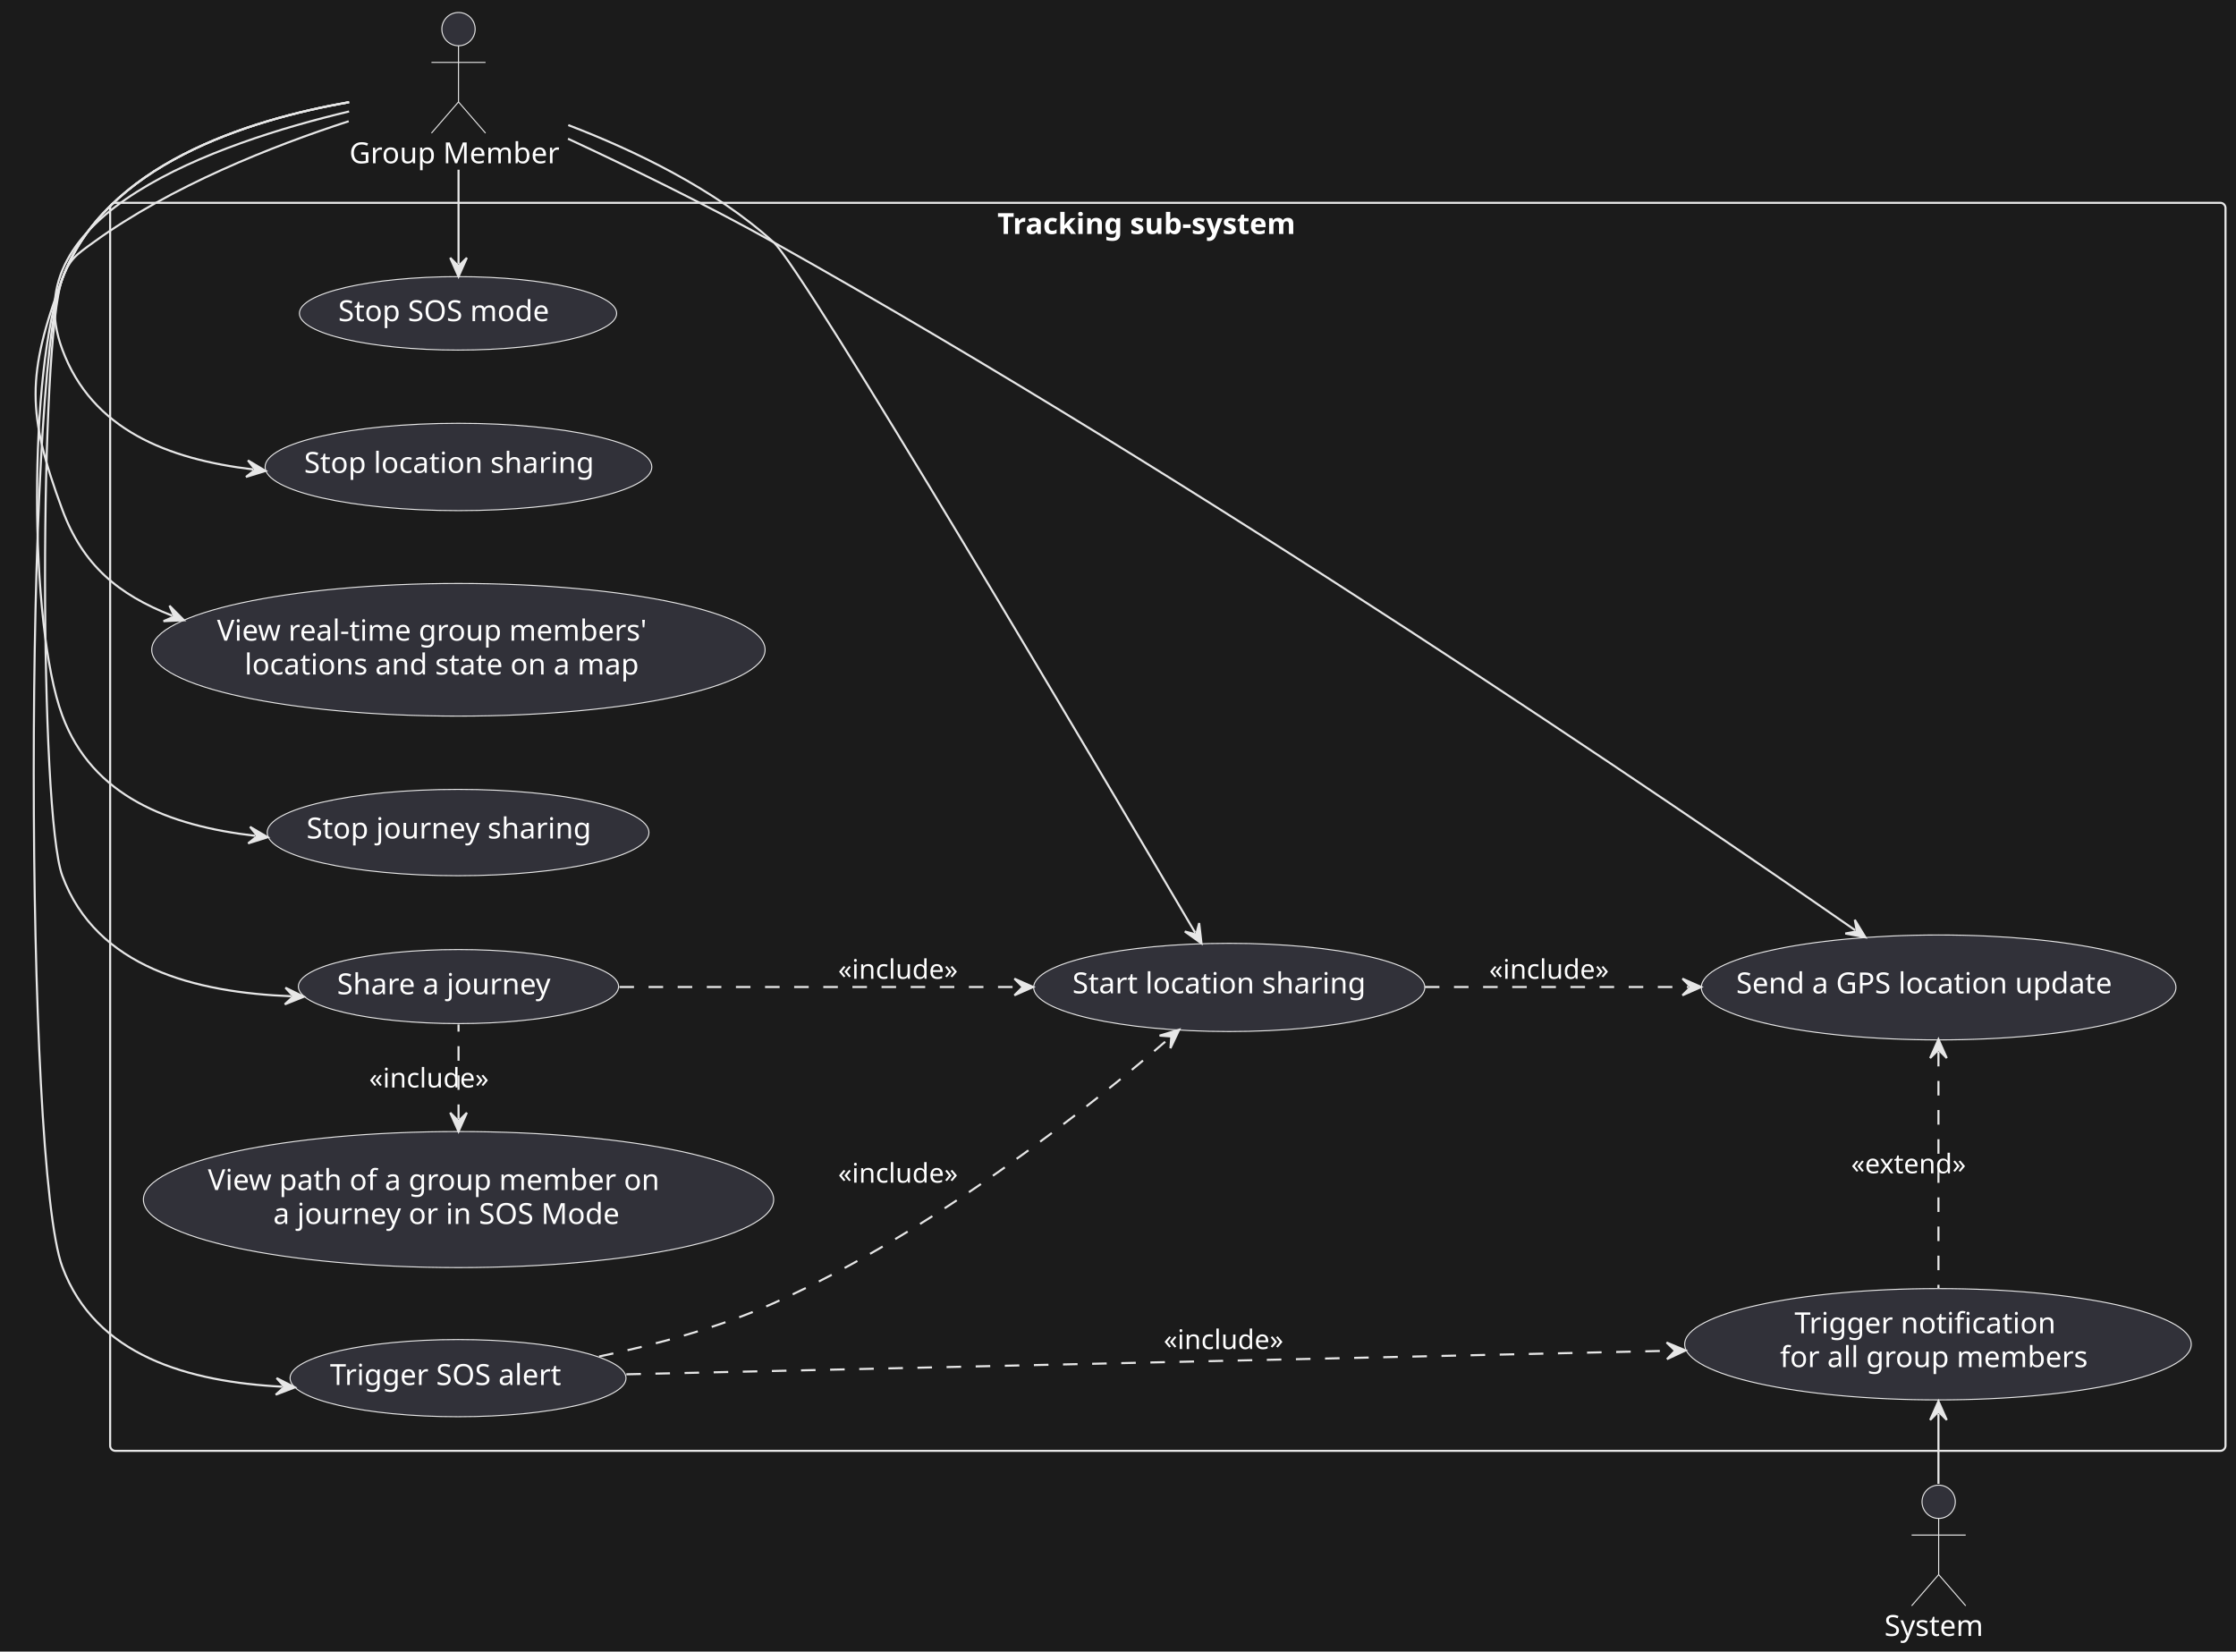
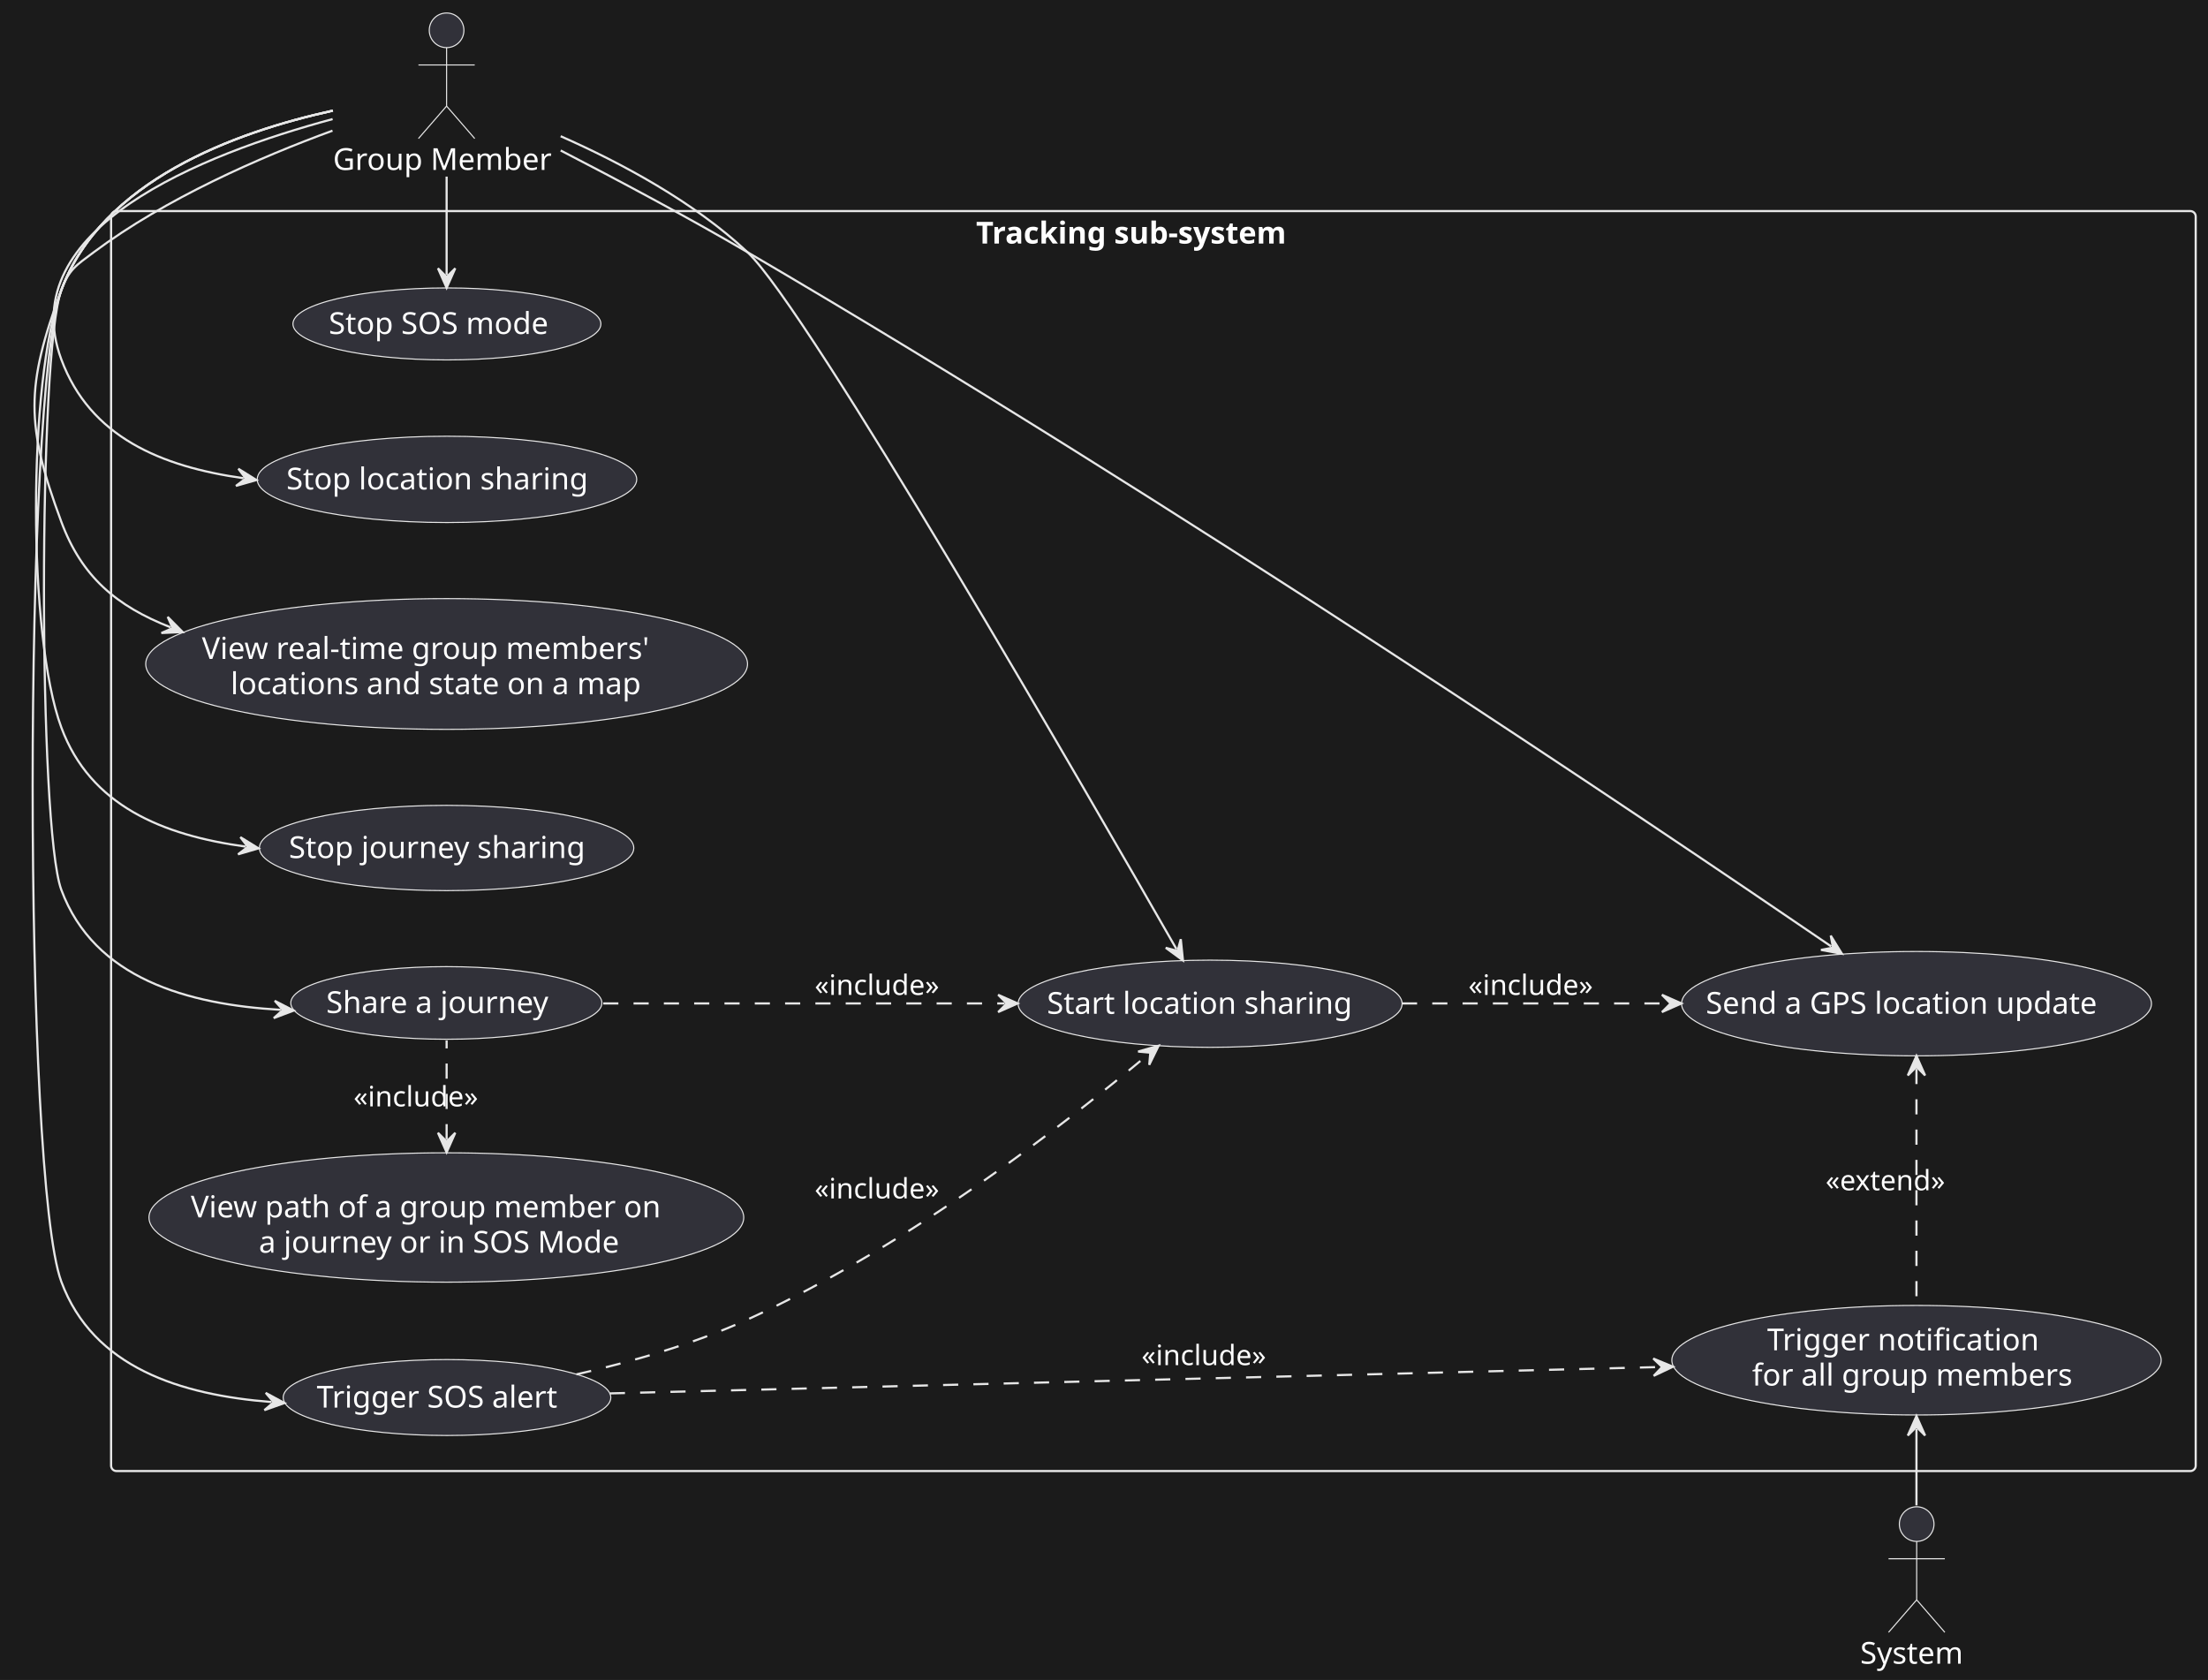
- <svg xmlns="http://www.w3.org/2000/svg" contentStyleType="text/css" data-diagram-type="DESCRIPTION" height="794px" preserveAspectRatio="none" style="width:1075px;height:794px;background:#1B1B1B;" version="1.1" viewBox="0 0 1075 794" width="1075px" zoomAndPan="magnify">
+ <svg xmlns="http://www.w3.org/2000/svg" contentStyleType="text/css" data-diagram-type="DESCRIPTION" height="776px" preserveAspectRatio="none" style="width:1020px;height:776px;background:#1B1B1B;" version="1.1" viewBox="0 0 1020 776" width="1020px" zoomAndPan="magnify">
  <defs />
  <g>
-     <rect fill="#1B1B1B" height="794" style="stroke:none;stroke-width:1;" width="1075" x="0" y="0" />
+     <rect fill="#1B1B1B" height="776" style="stroke:none;stroke-width:1;" width="1020" x="0" y="0" />
    <g class="cluster" data-entity="Tracking sub-system" data-source-line="192" data-uid="ent0004" id="cluster_Tracking sub-system">
-       <rect fill="none" height="600" rx="2.5" ry="2.5" style="stroke:#E7E7E7;stroke-width:1;" width="1017" x="52.95" y="97.5" />
-       <text fill="#FFFFFF" font-family="sans-serif" font-size="14" font-weight="bold" lengthAdjust="spacing" textLength="163.871" x="479.514" y="112.495">Tracking sub-system</text>
+       <rect fill="none" height="582" rx="2.5" ry="2.5" style="stroke:#E7E7E7;stroke-width:1;" width="963" x="51.32" y="97.5" />
+       <text fill="#FFFFFF" font-family="sans-serif" font-size="14" font-weight="bold" lengthAdjust="spacing" textLength="163.871" x="450.885" y="112.495">Tracking sub-system</text>
    </g>
    <g class="entity" data-entity="UC1" data-source-line="193" data-uid="ent0005" id="entity_UC1">
-       <ellipse cx="590.977" cy="474.705" fill="#313139" rx="94.027" ry="21.205" style="stroke:#E7E7E7;stroke-width:0.5;" />
-       <text fill="#FFFFFF" font-family="sans-serif" font-size="14" lengthAdjust="spacing" textLength="150.801" x="515.577" y="477.552">Start location sharing</text>
+       <ellipse cx="559.024" cy="463.641" fill="#313139" rx="88.704" ry="20.141" style="stroke:#E7E7E7;stroke-width:0.5;" />
+       <text fill="#FFFFFF" font-family="sans-serif" font-size="14" lengthAdjust="spacing" textLength="150.801" x="483.623" y="468.289">Start location sharing</text>
    </g>
    <g class="entity" data-entity="UC2" data-source-line="194" data-uid="ent0006" id="entity_UC2">
-       <ellipse cx="220.418" cy="224.494" fill="#313139" rx="92.968" ry="20.994" style="stroke:#E7E7E7;stroke-width:0.5;" />
-       <text fill="#FFFFFF" font-family="sans-serif" font-size="14" lengthAdjust="spacing" textLength="148.429" x="146.204" y="227.34">Stop location sharing</text>
+       <ellipse cx="206.482" cy="221.432" fill="#313139" rx="87.662" ry="19.932" style="stroke:#E7E7E7;stroke-width:0.5;" />
+       <text fill="#FFFFFF" font-family="sans-serif" font-size="14" lengthAdjust="spacing" textLength="148.429" x="132.268" y="226.081">Stop location sharing</text>
    </g>
    <g class="entity" data-entity="UC3" data-source-line="195" data-uid="ent0007" id="entity_UC3">
-       <ellipse cx="932.038" cy="474.718" fill="#313139" rx="114.088" ry="25.218" style="stroke:#E7E7E7;stroke-width:0.5;" />
-       <text fill="#FFFFFF" font-family="sans-serif" font-size="14" lengthAdjust="spacing" textLength="194.694" x="834.691" y="477.564">Send a GPS location update</text>
+       <ellipse cx="885.349" cy="463.606" fill="#313139" rx="108.529" ry="24.106" style="stroke:#E7E7E7;stroke-width:0.5;" />
+       <text fill="#FFFFFF" font-family="sans-serif" font-size="14" lengthAdjust="spacing" textLength="194.694" x="788.002" y="468.254">Send a GPS location update</text>
    </g>
    <g class="entity" data-entity="UC4" data-source-line="196" data-uid="ent0008" id="entity_UC4">
-       <ellipse cx="220.388" cy="312.388" fill="#313139" rx="147.438" ry="31.888" style="stroke:#E7E7E7;stroke-width:0.5;" />
-       <text fill="#FFFFFF" font-family="sans-serif" font-size="14" lengthAdjust="spacing" textLength="221.655" x="104.335" y="307.987">View real-time group members'</text>
-       <text fill="#FFFFFF" font-family="sans-serif" font-size="14" lengthAdjust="spacing" textLength="204.019" x="117.604" y="324.284">locations and state on a map</text>
+       <ellipse cx="206.324" cy="306.701" fill="#313139" rx="139.004" ry="30.201" style="stroke:#E7E7E7;stroke-width:0.5;" />
+       <text fill="#FFFFFF" font-family="sans-serif" font-size="14" lengthAdjust="spacing" textLength="221.655" x="93.271" y="304.377">View real-time group members'</text>
+       <text fill="#FFFFFF" font-family="sans-serif" font-size="14" lengthAdjust="spacing" textLength="204.019" x="106.54" y="320.673">locations and state on a map</text>
    </g>
    <g class="entity" data-entity="UC5" data-source-line="197" data-uid="ent0009" id="entity_UC5">
-       <ellipse cx="220.21" cy="662.552" fill="#313139" rx="80.76" ry="18.552" style="stroke:#E7E7E7;stroke-width:0.5;" />
-       <text fill="#FFFFFF" font-family="sans-serif" font-size="14" lengthAdjust="spacing" textLength="120.36" x="158.647" y="665.848">Trigger SOS alert</text>
+       <ellipse cx="206.494" cy="645.535" fill="#313139" rx="75.674" ry="17.535" style="stroke:#E7E7E7;stroke-width:0.5;" />
+       <text fill="#FFFFFF" font-family="sans-serif" font-size="14" lengthAdjust="spacing" textLength="120.36" x="146.314" y="650.183">Trigger SOS alert</text>
    </g>
    <g class="entity" data-entity="UC6" data-source-line="198" data-uid="ent0010" id="entity_UC6">
-       <ellipse cx="220.206" cy="150.651" fill="#313139" rx="76.256" ry="17.651" style="stroke:#E7E7E7;stroke-width:0.5;" />
-       <text fill="#FFFFFF" font-family="sans-serif" font-size="14" lengthAdjust="spacing" textLength="109.225" x="162.594" y="154.399">Stop SOS mode</text>
+       <ellipse cx="206.455" cy="149.627" fill="#313139" rx="71.135" ry="16.627" style="stroke:#E7E7E7;stroke-width:0.5;" />
+       <text fill="#FFFFFF" font-family="sans-serif" font-size="14" lengthAdjust="spacing" textLength="109.225" x="151.843" y="154.275">Stop SOS mode</text>
    </g>
    <g class="entity" data-entity="UC7" data-source-line="199" data-uid="ent0011" id="entity_UC7">
-       <ellipse cx="220.423" cy="474.295" fill="#313139" rx="76.973" ry="17.795" style="stroke:#E7E7E7;stroke-width:0.5;" />
-       <text fill="#FFFFFF" font-family="sans-serif" font-size="14" lengthAdjust="spacing" textLength="111.043" x="162.02" y="478.012">Share a journey</text>
+       <ellipse cx="206.186" cy="463.273" fill="#313139" rx="71.866" ry="16.773" style="stroke:#E7E7E7;stroke-width:0.5;" />
+       <text fill="#FFFFFF" font-family="sans-serif" font-size="14" lengthAdjust="spacing" textLength="111.043" x="150.665" y="467.922">Share a journey</text>
    </g>
    <g class="entity" data-entity="UC8" data-source-line="200" data-uid="ent0012" id="entity_UC8">
-       <ellipse cx="220.22" cy="400.254" fill="#313139" rx="91.77" ry="20.754" style="stroke:#E7E7E7;stroke-width:0.5;" />
-       <text fill="#FFFFFF" font-family="sans-serif" font-size="14" lengthAdjust="spacing" textLength="145.735" x="147.352" y="403.101">Stop journey sharing</text>
+       <ellipse cx="206.304" cy="391.697" fill="#313139" rx="86.484" ry="19.697" style="stroke:#E7E7E7;stroke-width:0.5;" />
+       <text fill="#FFFFFF" font-family="sans-serif" font-size="14" lengthAdjust="spacing" textLength="145.735" x="133.437" y="396.345">Stop journey sharing</text>
    </g>
    <g class="entity" data-entity="UC9" data-source-line="201" data-uid="ent0013" id="entity_UC9">
-       <ellipse cx="220.45" cy="576.7" fill="#313139" rx="151.5" ry="32.7" style="stroke:#E7E7E7;stroke-width:0.5;" />
-       <text fill="#FFFFFF" font-family="sans-serif" font-size="14" lengthAdjust="spacing" textLength="231.684" x="99.936" y="572.143">View path of a group member on</text>
-       <text fill="#FFFFFF" font-family="sans-serif" font-size="14" lengthAdjust="spacing" textLength="177.707" x="131.374" y="588.44">a journey or in SOS Mode</text>
+       <ellipse cx="206.197" cy="562.375" fill="#313139" rx="137.377" ry="29.875" style="stroke:#E7E7E7;stroke-width:0.5;" />
+       <text fill="#FFFFFF" font-family="sans-serif" font-size="14" lengthAdjust="spacing" textLength="231.684" x="88.13" y="562.339">View path of a group member on</text>
+       <text fill="#FFFFFF" font-family="sans-serif" font-size="14" lengthAdjust="spacing" textLength="177.707" x="119.569" y="578.636">a journey or in SOS Mode</text>
    </g>
    <g class="entity" data-entity="UC10" data-source-line="202" data-uid="ent0014" id="entity_UC10">
-       <ellipse cx="931.719" cy="646.254" fill="#313139" rx="121.769" ry="26.754" style="stroke:#E7E7E7;stroke-width:0.5;" />
-       <text fill="#FFFFFF" font-family="sans-serif" font-size="14" lengthAdjust="spacing" textLength="133.519" x="862.734" y="640.952">Trigger notification</text>
-       <text fill="#FFFFFF" font-family="sans-serif" font-size="14" lengthAdjust="spacing" textLength="156.365" x="855.761" y="657.249">for all group members</text>
+       <ellipse cx="885.346" cy="628.3" fill="#313139" rx="113.026" ry="25.3" style="stroke:#E7E7E7;stroke-width:0.5;" />
+       <text fill="#FFFFFF" font-family="sans-serif" font-size="14" lengthAdjust="spacing" textLength="133.519" x="816.361" y="623.725">Trigger notification</text>
+       <text fill="#FFFFFF" font-family="sans-serif" font-size="14" lengthAdjust="spacing" textLength="156.365" x="809.388" y="640.021">for all group members</text>
    </g>
    <g class="entity" data-entity="User" data-source-line="189" data-uid="ent0002" id="entity_User">
-       <ellipse cx="220.433" cy="14" fill="#313139" rx="8" ry="8" style="stroke:#E7E7E7;stroke-width:0.5;" />
-       <path d="M220.433,22 L220.433,49 M207.433,30 L233.433,30 M220.433,49 L207.433,64 M220.433,49 L233.433,64" fill="none" style="stroke:#E7E7E7;stroke-width:0.5;" />
-       <text fill="#FFFFFF" font-family="sans-serif" font-size="14" lengthAdjust="spacing" textLength="104.966" x="167.95" y="78.495">Group Member</text>
+       <ellipse cx="206.303" cy="14" fill="#313139" rx="8" ry="8" style="stroke:#E7E7E7;stroke-width:0.5;" />
+       <path d="M206.303,22 L206.303,49 M193.303,30 L219.303,30 M206.303,49 L193.303,64 M206.303,49 L219.303,64" fill="none" style="stroke:#E7E7E7;stroke-width:0.5;" />
+       <text fill="#FFFFFF" font-family="sans-serif" font-size="14" lengthAdjust="spacing" textLength="104.966" x="153.82" y="78.495">Group Member</text>
    </g>
    <g class="entity" data-entity="System" data-source-line="190" data-uid="ent0003" id="entity_System">
-       <ellipse cx="932.053" cy="722" fill="#313139" rx="8" ry="8" style="stroke:#E7E7E7;stroke-width:0.5;" />
-       <path d="M932.053,730 L932.053,757 M919.053,738 L945.053,738 M932.053,757 L919.053,772 M932.053,757 L945.053,772" fill="none" style="stroke:#E7E7E7;stroke-width:0.5;" />
-       <text fill="#FFFFFF" font-family="sans-serif" font-size="14" lengthAdjust="spacing" textLength="52.206" x="905.95" y="786.495">System</text>
+       <ellipse cx="885.423" cy="704" fill="#313139" rx="8" ry="8" style="stroke:#E7E7E7;stroke-width:0.5;" />
+       <path d="M885.423,712 L885.423,739 M872.423,720 L898.423,720 M885.423,739 L872.423,754 M885.423,739 L898.423,754" fill="none" style="stroke:#E7E7E7;stroke-width:0.5;" />
+       <text fill="#FFFFFF" font-family="sans-serif" font-size="14" lengthAdjust="spacing" textLength="52.206" x="859.32" y="768.495">System</text>
    </g>
    <g class="link" data-entity-1="User" data-entity-2="UC1" data-source-line="205" data-uid="lnk15" id="link_User_UC1">
-       <path d="M273.21,60.14 C304.46,72.11 343.59,90.72 371.95,116.5 C386.59,129.81 530.677,373.749 574.597,448.379" fill="none" id="User-to-UC1" style="stroke:#E7E7E7;stroke-width:1;" />
-       <polygon fill="#E7E7E7" points="577.64,453.55,576.523,443.765,575.104,449.241,569.628,447.822,577.64,453.55" style="stroke:#E7E7E7;stroke-width:1;" />
+       <path d="M259.01,62.92 C286.87,75.22 320.52,93.22 345.32,116.5 C373.26,142.73 503.54,368.613 543.49,438.413" fill="none" id="User-to-UC1" style="stroke:#E7E7E7;stroke-width:1;" />
+       <polygon fill="#E7E7E7" points="546.47,443.62,545.471,433.822,543.986,439.281,538.528,437.796,546.47,443.62" style="stroke:#E7E7E7;stroke-width:1;" />
    </g>
    <g class="link" data-entity-1="User" data-entity-2="UC2" data-source-line="206" data-uid="lnk16" id="link_User_UC2">
-       <path d="M167.83,53.59 C103.51,68.88 6,103.25 29.95,168 C44.23,206.58 80.582,220.769 121.712,225.679" fill="none" id="User-to-UC2" style="stroke:#E7E7E7;stroke-width:1;" />
-       <polygon fill="#E7E7E7" points="127.67,226.39,119.208,221.351,122.705,225.797,118.259,229.295,127.67,226.39" style="stroke:#E7E7E7;stroke-width:1;" />
+       <path d="M153.65,55.01 C93.47,71.19 6,105.66 28.32,166 C41.57,201.82 74.488,215.579 112.528,220.899" fill="none" id="User-to-UC2" style="stroke:#E7E7E7;stroke-width:1;" />
+       <polygon fill="#E7E7E7" points="118.47,221.73,110.111,216.522,113.518,221.037,109.003,224.445,118.47,221.73" style="stroke:#E7E7E7;stroke-width:1;" />
    </g>
    <g class="link" data-entity-1="User" data-entity-2="UC3" data-source-line="207" data-uid="lnk17" id="link_User_UC3">
-       <path d="M273.07,66.7 C302.49,80.37 339.78,98.48 371.95,116.5 C577.32,231.54 805.892,387.478 891.912,447.208" fill="none" id="User-to-UC3" style="stroke:#E7E7E7;stroke-width:1;" />
-       <polygon fill="#E7E7E7" points="896.84,450.63,891.729,442.211,892.733,447.778,887.166,448.782,896.84,450.63" style="stroke:#E7E7E7;stroke-width:1;" />
+       <path d="M259.01,69.51 C285.17,83.01 317.25,100.08 345.32,116.5 C541.29,231.13 762.244,380.038 845.944,437.168" fill="none" id="User-to-UC3" style="stroke:#E7E7E7;stroke-width:1;" />
+       <polygon fill="#E7E7E7" points="850.9,440.55,845.721,432.172,846.77,437.731,841.212,438.78,850.9,440.55" style="stroke:#E7E7E7;stroke-width:1;" />
    </g>
    <g class="link" data-entity-1="UC1" data-entity-2="UC3" data-source-line="208" data-uid="lnk18" id="link_UC1_UC3">
-       <path d="M685.03,474.5 C726.1,474.5 768.73,474.5 811.86,474.5" fill="none" id="UC1-to-UC3" style="stroke:#E7E7E7;stroke-width:1;stroke-dasharray:7.0,7.0;" />
-       <polygon fill="#E7E7E7" points="817.86,474.5,808.86,470.5,812.86,474.5,808.86,478.5,817.86,474.5" style="stroke:#E7E7E7;stroke-width:1;" />
-       <text fill="#FFFFFF" font-family="sans-serif" font-size="13" lengthAdjust="spacing" textLength="63.007" x="715.95" y="470.567">«include»</text>
+       <path d="M647.64,463.5 C687.43,463.5 728.85,463.5 770.75,463.5" fill="none" id="UC1-to-UC3" style="stroke:#E7E7E7;stroke-width:1;stroke-dasharray:7.0,7.0;" />
+       <polygon fill="#E7E7E7" points="776.75,463.5,767.75,459.5,771.75,463.5,767.75,467.5,776.75,463.5" style="stroke:#E7E7E7;stroke-width:1;" />
+       <text fill="#FFFFFF" font-family="sans-serif" font-size="13" lengthAdjust="spacing" textLength="63.007" x="678.32" y="459.567">«include»</text>
    </g>
    <g class="link" data-entity-1="User" data-entity-2="UC4" data-source-line="210" data-uid="lnk19" id="link_User_UC4">
-       <path d="M167.64,58.29 C130.97,70.2 82.2,89.45 44.95,116.5 C36.66,122.52 33.51,124.39 29.95,134 C12.84,180.27 12.84,198.73 29.95,245 C39.75,271.49 56.637,285.827 82.837,296.007" fill="none" id="User-to-UC4" style="stroke:#E7E7E7;stroke-width:1;" />
-       <polygon fill="#E7E7E7" points="88.43,298.18,81.49,291.192,83.769,296.369,78.592,298.649,88.43,298.18" style="stroke:#E7E7E7;stroke-width:1;" />
+       <path d="M153.6,60.36 C120.03,72.66 76.73,91.54 43.32,116.5 C35.12,122.63 31.88,124.39 28.32,134 C11.82,178.6 11.82,196.4 28.32,241 C37.69,266.32 53.732,279.966 78.802,289.765" fill="none" id="User-to-UC4" style="stroke:#E7E7E7;stroke-width:1;" />
+       <polygon fill="#E7E7E7" points="84.39,291.95,77.464,284.948,79.733,290.13,74.551,292.399,84.39,291.95" style="stroke:#E7E7E7;stroke-width:1;" />
    </g>
    <g class="link" data-entity-1="User" data-entity-2="UC5" data-source-line="212" data-uid="lnk20" id="link_User_UC5">
-       <path d="M167.83,49.12 C118.75,57.71 50.15,79.4 29.95,134 C11.64,183.5 11.64,559.5 29.95,609 C45.8,651.85 90.608,664.306 135.768,666.676" fill="none" id="User-to-UC5" style="stroke:#E7E7E7;stroke-width:1;" />
-       <polygon fill="#E7E7E7" points="141.76,666.99,132.982,662.524,136.767,666.728,132.563,670.513,141.76,666.99" style="stroke:#E7E7E7;stroke-width:1;" />
+       <path d="M153.77,51.11 C108.29,61.06 46.96,83.6 28.32,134 C10.67,181.73 10.67,544.27 28.32,592 C43.04,631.8 83.628,644.365 125.438,647.615" fill="none" id="User-to-UC5" style="stroke:#E7E7E7;stroke-width:1;" />
+       <polygon fill="#E7E7E7" points="131.42,648.08,122.757,643.394,126.435,647.692,122.137,651.37,131.42,648.08" style="stroke:#E7E7E7;stroke-width:1;" />
    </g>
    <g class="link" data-entity-1="User" data-entity-2="UC6" data-source-line="213" data-uid="lnk21" id="link_User_UC6">
-       <path d="M220.45,81.58 C220.45,98.7 220.45,109.82 220.45,126.95" fill="none" id="User-to-UC6" style="stroke:#E7E7E7;stroke-width:1;" />
-       <polygon fill="#E7E7E7" points="220.45,132.95,224.45,123.95,220.45,127.95,216.45,123.95,220.45,132.95" style="stroke:#E7E7E7;stroke-width:1;" />
+       <path d="M206.32,81.58 C206.32,98.7 206.32,109.82 206.32,126.94" fill="none" id="User-to-UC6" style="stroke:#E7E7E7;stroke-width:1;" />
+       <polygon fill="#E7E7E7" points="206.32,132.94,210.32,123.94,206.32,127.94,202.32,123.94,206.32,132.94" style="stroke:#E7E7E7;stroke-width:1;" />
    </g>
    <g class="link" data-entity-1="UC5" data-entity-2="UC1" data-source-line="215" data-uid="lnk22" id="link_UC5_UC1">
-       <path d="M288.03,652.15 C314.85,646.57 345.6,638.32 371.95,626.5 C449.83,591.55 524.457,531.659 562.377,498.949" fill="none" id="UC5-to-UC1" style="stroke:#E7E7E7;stroke-width:1;stroke-dasharray:7.0,7.0;" />
-       <polygon fill="#E7E7E7" points="566.92,495.03,557.492,497.88,563.134,498.296,562.718,503.937,566.92,495.03" style="stroke:#E7E7E7;stroke-width:1;" />
-       <text fill="#FFFFFF" font-family="sans-serif" font-size="13" lengthAdjust="spacing" textLength="63.007" x="402.95" y="568.567">«include»</text>
+       <path d="M266.27,634.85 C291.32,629.13 320.44,620.87 345.32,609.5 C420.64,575.09 493.472,518.024 530.632,486.875" fill="none" id="UC5-to-UC1" style="stroke:#E7E7E7;stroke-width:1;stroke-dasharray:7.0,7.0;" />
+       <polygon fill="#E7E7E7" points="535.23,483.02,525.763,485.736,531.398,486.232,530.902,491.867,535.23,483.02" style="stroke:#E7E7E7;stroke-width:1;" />
+       <text fill="#FFFFFF" font-family="sans-serif" font-size="13" lengthAdjust="spacing" textLength="63.007" x="376.32" y="553.567">«include»</text>
    </g>
    <g class="link" data-entity-1="UC5" data-entity-2="UC10" data-source-line="216" data-uid="lnk23" id="link_UC5_UC10">
-       <path d="M301.12,660.7 C425.11,657.91 659.062,652.635 804.341,649.355" fill="none" id="UC5-to-UC10" style="stroke:#E7E7E7;stroke-width:1;stroke-dasharray:7.0,7.0;" />
-       <polygon fill="#E7E7E7" points="810.34,649.22,801.252,645.424,805.341,649.333,801.433,653.422,810.34,649.22" style="stroke:#E7E7E7;stroke-width:1;" />
-       <text fill="#FFFFFF" font-family="sans-serif" font-size="13" lengthAdjust="spacing" textLength="63.007" x="559.45" y="648.567">«include»</text>
+       <path d="M281.71,643.63 C400.56,640.65 627.982,634.941 766.842,631.451" fill="none" id="UC5-to-UC10" style="stroke:#E7E7E7;stroke-width:1;stroke-dasharray:7.0,7.0;" />
+       <polygon fill="#E7E7E7" points="772.84,631.3,763.742,627.527,767.842,631.426,763.943,635.525,772.84,631.3" style="stroke:#E7E7E7;stroke-width:1;" />
+       <text fill="#FFFFFF" font-family="sans-serif" font-size="13" lengthAdjust="spacing" textLength="63.007" x="527.32" y="630.567">«include»</text>
    </g>
    <g class="link" data-entity-1="User" data-entity-2="UC7" data-source-line="218" data-uid="lnk24" id="link_User_UC7">
-       <path d="M167.83,49.12 C118.75,57.71 50.15,79.4 29.95,134 C18.89,163.91 18.89,391.09 29.95,421 C46.31,465.22 93.894,477.168 140.075,478.958" fill="none" id="User-to-UC7" style="stroke:#E7E7E7;stroke-width:1;" />
-       <polygon fill="#E7E7E7" points="146.07,479.19,137.232,474.844,141.074,478.996,136.922,482.838,146.07,479.19" style="stroke:#E7E7E7;stroke-width:1;" />
+       <path d="M153.77,51.11 C108.29,61.06 46.96,83.6 28.32,134 C17.64,162.87 17.64,382.13 28.32,411 C43.52,452.1 86.82,463.996 129.69,466.456" fill="none" id="User-to-UC7" style="stroke:#E7E7E7;stroke-width:1;" />
+       <polygon fill="#E7E7E7" points="135.68,466.8,126.924,462.291,130.688,466.514,126.466,470.278,135.68,466.8" style="stroke:#E7E7E7;stroke-width:1;" />
    </g>
    <g class="link" data-entity-1="User" data-entity-2="UC8" data-source-line="219" data-uid="lnk25" id="link_User_UC8">
-       <path d="M167.83,49.12 C118.75,57.71 50.15,79.4 29.95,134 C13.76,177.77 13.76,300.23 29.95,344 C44.35,382.91 81.29,397.043 122.74,401.823" fill="none" id="User-to-UC8" style="stroke:#E7E7E7;stroke-width:1;" />
-       <polygon fill="#E7E7E7" points="128.7,402.51,120.218,397.505,123.733,401.937,119.301,405.453,128.7,402.51" style="stroke:#E7E7E7;stroke-width:1;" />
+       <path d="M153.77,51.11 C108.29,61.06 46.96,83.6 28.32,134 C12.75,176.1 12.75,293.9 28.32,336 C41.69,372.13 75.145,385.852 113.485,391.062" fill="none" id="User-to-UC8" style="stroke:#E7E7E7;stroke-width:1;" />
+       <polygon fill="#E7E7E7" points="119.43,391.87,111.051,386.695,114.475,391.197,109.973,394.622,119.43,391.87" style="stroke:#E7E7E7;stroke-width:1;" />
    </g>
    <g class="link" data-entity-1="UC7" data-entity-2="UC1" data-source-line="220" data-uid="lnk26" id="link_UC7_UC1">
-       <path d="M297.81,474.5 C355.57,474.5 429.18,474.5 490.7,474.5" fill="none" id="UC7-to-UC1" style="stroke:#E7E7E7;stroke-width:1;stroke-dasharray:7.0,7.0;" />
-       <polygon fill="#E7E7E7" points="496.7,474.5,487.7,470.5,491.7,474.5,487.7,478.5,496.7,474.5" style="stroke:#E7E7E7;stroke-width:1;" />
-       <text fill="#FFFFFF" font-family="sans-serif" font-size="13" lengthAdjust="spacing" textLength="63.007" x="402.95" y="470.567">«include»</text>
+       <path d="M278.67,463.5 C334.02,463.5 405,463.5 464.1,463.5" fill="none" id="UC7-to-UC1" style="stroke:#E7E7E7;stroke-width:1;stroke-dasharray:7.0,7.0;" />
+       <polygon fill="#E7E7E7" points="470.1,463.5,461.1,459.5,465.1,463.5,461.1,467.5,470.1,463.5" style="stroke:#E7E7E7;stroke-width:1;" />
+       <text fill="#FFFFFF" font-family="sans-serif" font-size="13" lengthAdjust="spacing" textLength="63.007" x="376.32" y="459.567">«include»</text>
    </g>
    <g class="link" data-entity-1="UC9" data-entity-2="UC7" data-source-line="221" data-uid="lnk28" id="link_UC9_UC7">
-       <path d="M220.45,537.95 C220.45,520.92 220.45,506.73 220.45,492.52" fill="none" id="UC9-backto-UC7" style="stroke:#E7E7E7;stroke-width:1;stroke-dasharray:7.0,7.0;" />
-       <polygon fill="#E7E7E7" points="220.45,543.95,224.45,534.95,220.45,538.95,216.45,534.95,220.45,543.95" style="stroke:#E7E7E7;stroke-width:1;" />
-       <text fill="#FFFFFF" font-family="sans-serif" font-size="13" lengthAdjust="spacing" textLength="63.007" x="177.45" y="522.817">«include»</text>
+       <path d="M206.32,526.26 C206.32,509.31 206.32,494.8 206.32,480.61" fill="none" id="UC9-backto-UC7" style="stroke:#E7E7E7;stroke-width:1;stroke-dasharray:7.0,7.0;" />
+       <polygon fill="#E7E7E7" points="206.32,532.26,210.32,523.26,206.32,527.26,202.32,523.26,206.32,532.26" style="stroke:#E7E7E7;stroke-width:1;" />
+       <text fill="#FFFFFF" font-family="sans-serif" font-size="13" lengthAdjust="spacing" textLength="63.007" x="163.32" y="511.067">«include»</text>
    </g>
    <g class="link" data-entity-1="UC3" data-entity-2="UC10" data-source-line="223" data-uid="lnk29" id="link_UC3_UC10">
-       <path d="M931.95,505.67 C931.95,537.58 931.95,586.38 931.95,619.25" fill="none" id="UC3-backto-UC10" style="stroke:#E7E7E7;stroke-width:1;stroke-dasharray:7.0,7.0;" />
-       <polygon fill="#E7E7E7" points="931.95,499.67,927.95,508.67,931.95,504.67,935.95,508.67,931.95,499.67" style="stroke:#E7E7E7;stroke-width:1;" />
-       <text fill="#FFFFFF" font-family="sans-serif" font-size="13" lengthAdjust="spacing" textLength="61.185" x="889.95" y="564.067">«extend»</text>
+       <path d="M885.32,493.76 C885.32,524.5 885.32,571.27 885.32,602.72" fill="none" id="UC3-backto-UC10" style="stroke:#E7E7E7;stroke-width:1;stroke-dasharray:7.0,7.0;" />
+       <polygon fill="#E7E7E7" points="885.32,487.76,881.32,496.76,885.32,492.76,889.32,496.76,885.32,487.76" style="stroke:#E7E7E7;stroke-width:1;" />
+       <text fill="#FFFFFF" font-family="sans-serif" font-size="13" lengthAdjust="spacing" textLength="61.185" x="843.32" y="549.817">«extend»</text>
    </g>
    <g class="link" data-entity-1="System" data-entity-2="UC10" data-source-line="225" data-uid="lnk31" id="link_System_UC10">
-       <path d="M931.95,713.36 C931.95,700.12 931.95,692.89 931.95,679.66" fill="none" id="System-to-UC10" style="stroke:#E7E7E7;stroke-width:1;" />
-       <polygon fill="#E7E7E7" points="931.95,673.66,927.95,682.66,931.95,678.66,935.95,682.66,931.95,673.66" style="stroke:#E7E7E7;stroke-width:1;" />
+       <path d="M885.32,695.36 C885.32,681.6 885.32,673.85 885.32,660.09" fill="none" id="System-to-UC10" style="stroke:#E7E7E7;stroke-width:1;" />
+       <polygon fill="#E7E7E7" points="885.32,654.09,881.32,663.09,885.32,659.09,889.32,663.09,885.32,654.09" style="stroke:#E7E7E7;stroke-width:1;" />
    </g>
  </g>
</svg>
